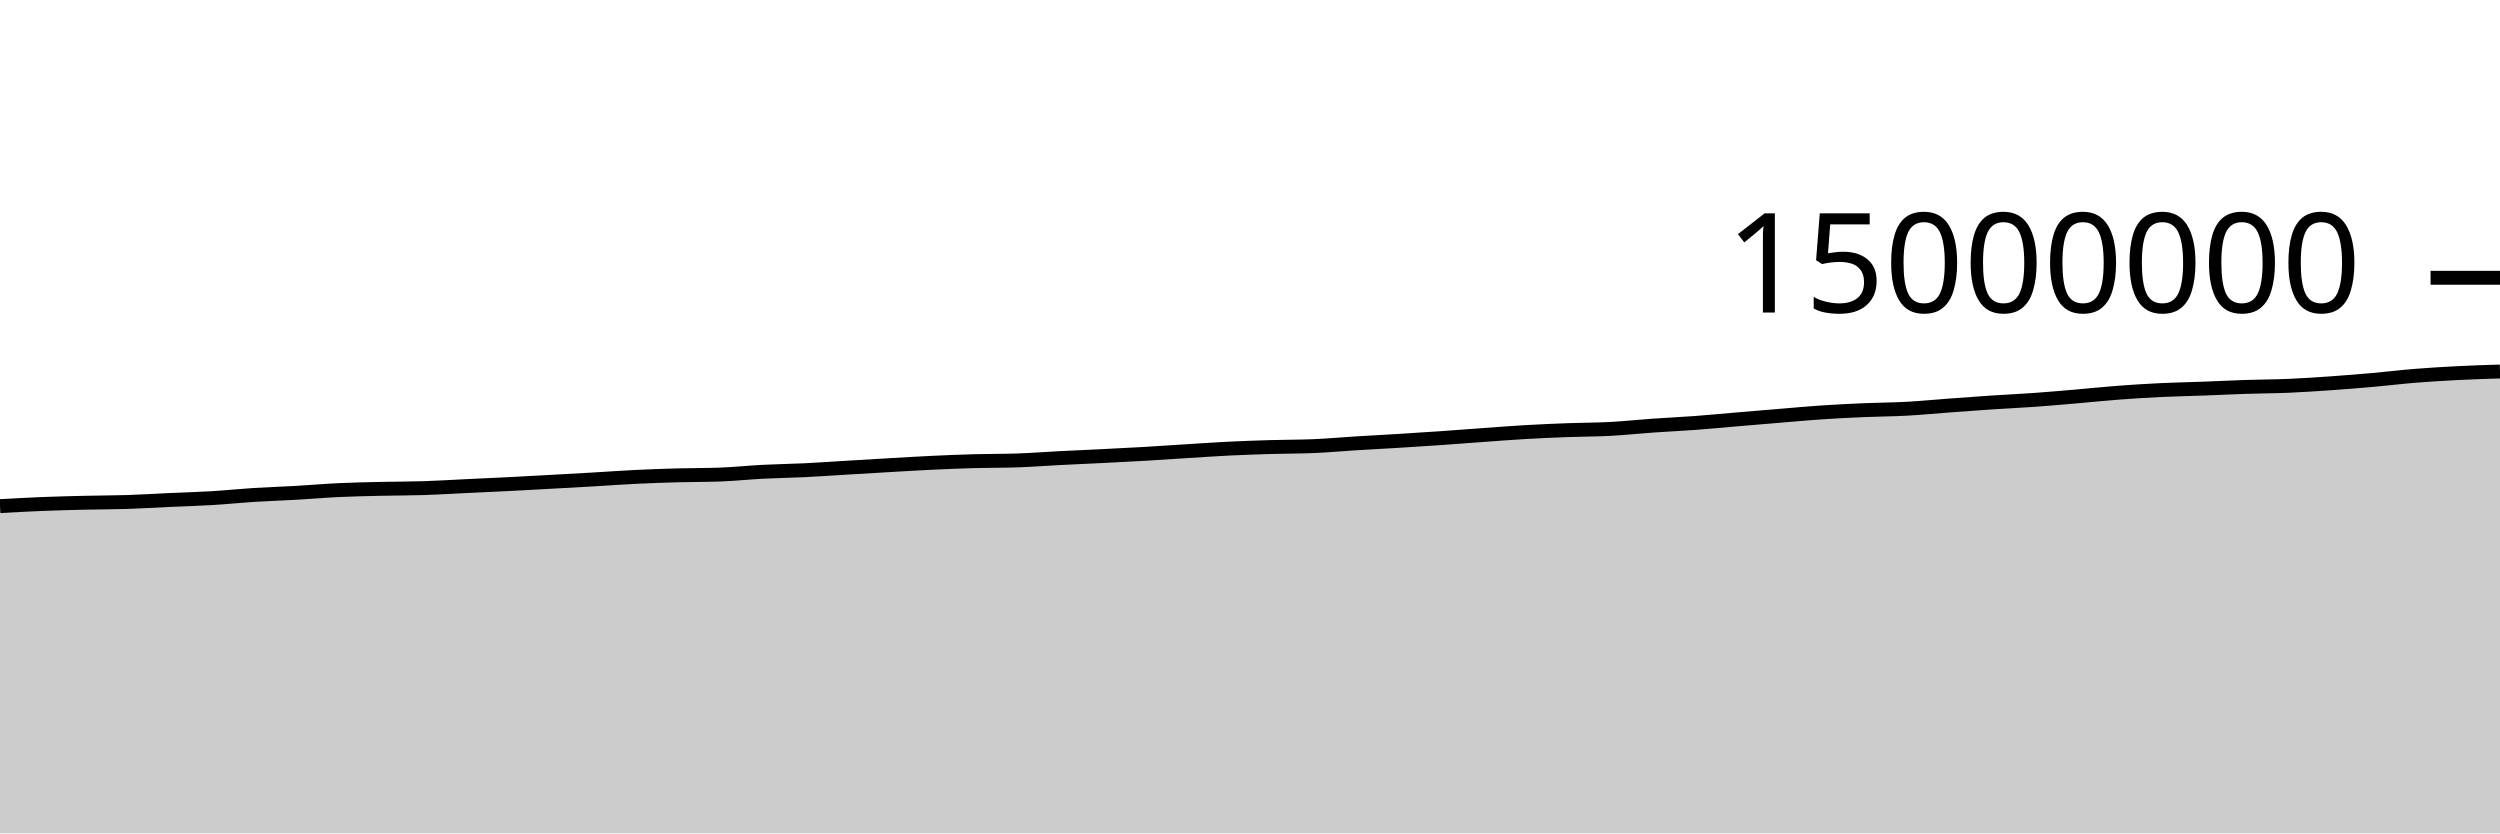
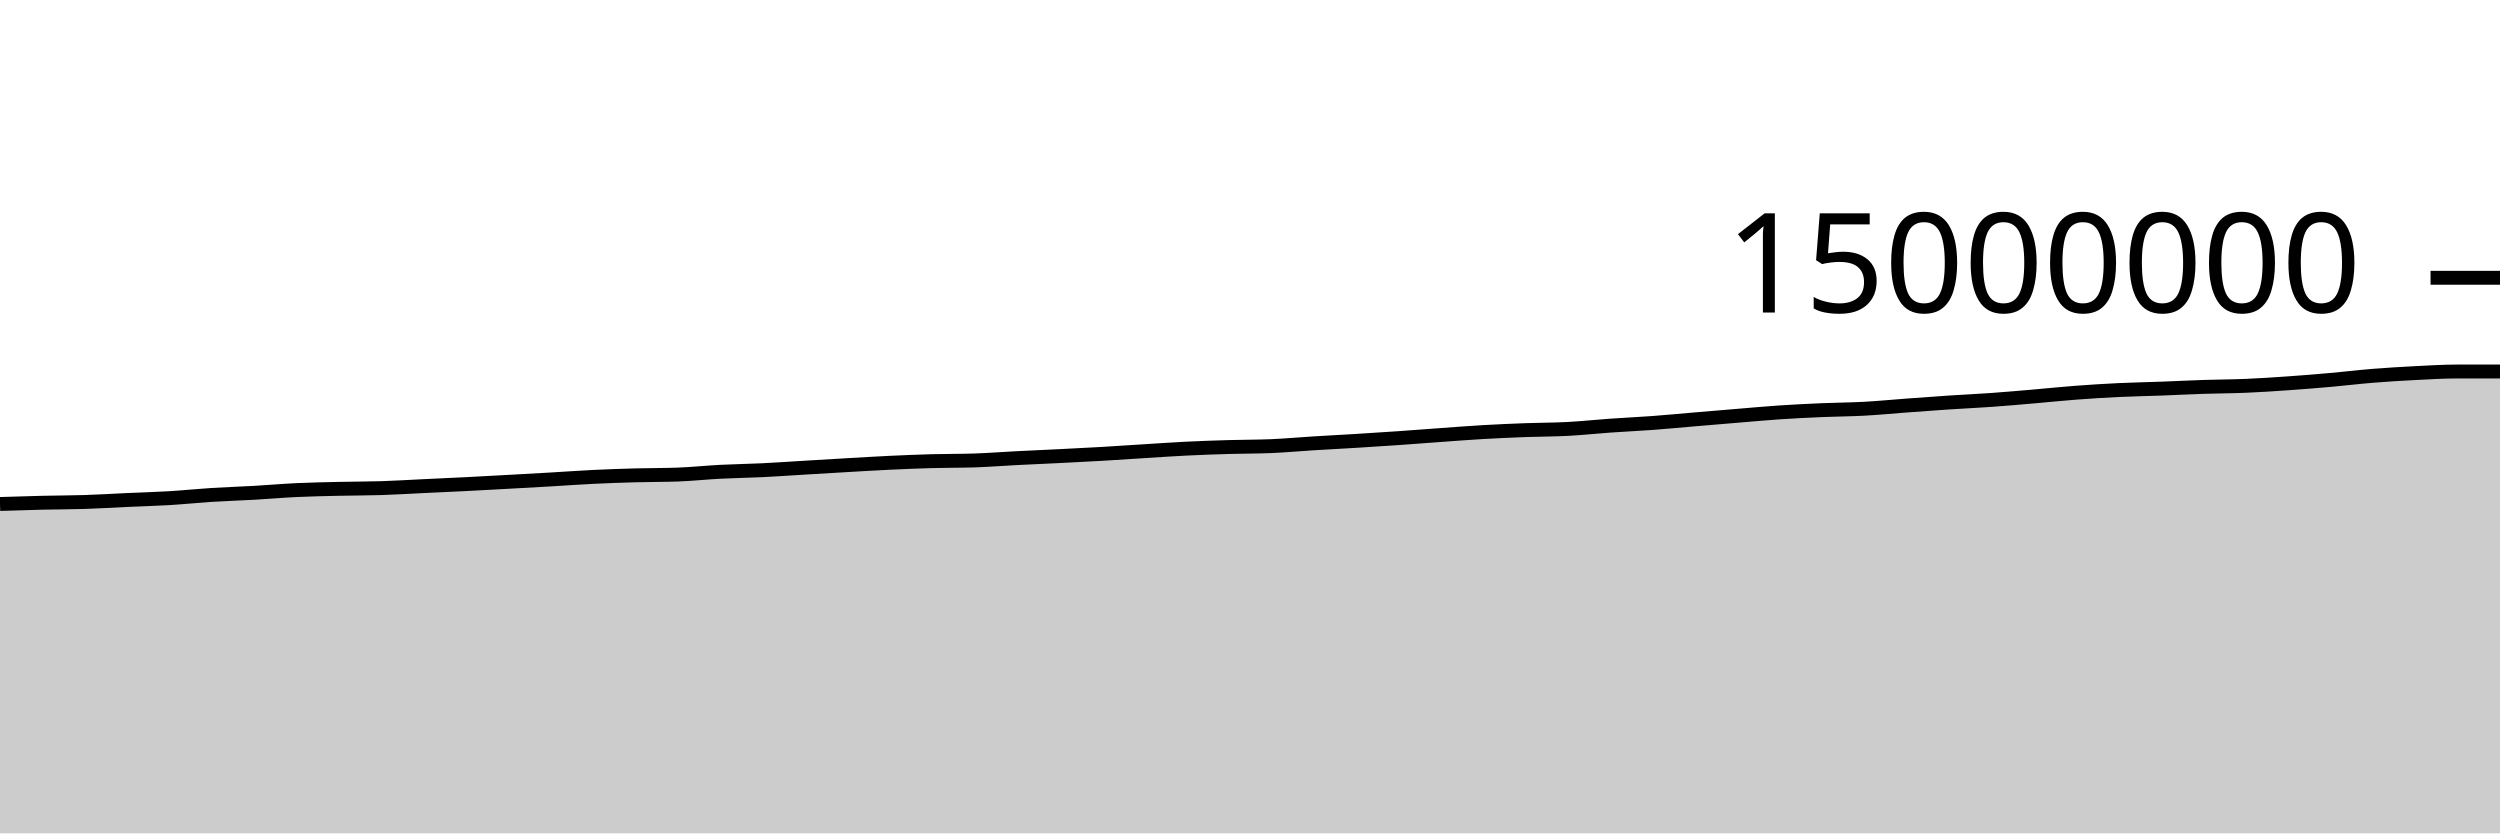
<svg xmlns="http://www.w3.org/2000/svg" viewBox="0 0 180 60">
  <g transform="translate(0,20)">
-     <path class="area" fill="rgba(0, 0, 0, 0.2)" d="M0,16.441C1.017,16.384,2.034,16.328,3.051,16.287C4.068,16.247,5.085,16.221,6.102,16.197C7.119,16.173,8.136,16.176,9.153,16.143C10.169,16.111,11.186,16.046,12.203,16C13.22,15.954,14.237,15.927,15.254,15.866C16.271,15.805,17.288,15.698,18.305,15.634C19.322,15.57,20.339,15.54,21.356,15.482C22.373,15.424,23.39,15.333,24.407,15.286C25.424,15.238,26.441,15.22,27.458,15.196C28.475,15.173,29.492,15.178,30.508,15.145C31.525,15.112,32.542,15.049,33.559,15C34.576,14.952,35.593,14.907,36.61,14.856C37.627,14.804,38.644,14.747,39.661,14.691C40.678,14.635,41.695,14.579,42.712,14.52C43.729,14.461,44.746,14.385,45.763,14.336C46.78,14.286,47.797,14.252,48.814,14.224C49.831,14.196,50.847,14.205,51.864,14.168C52.881,14.131,53.898,14.02,54.915,13.968C55.932,13.915,56.949,13.903,57.966,13.854C58.983,13.804,60,13.73,61.017,13.67C62.034,13.609,63.051,13.547,64.068,13.489C65.085,13.431,66.102,13.368,67.119,13.32C68.136,13.272,69.153,13.23,70.169,13.202C71.186,13.174,72.203,13.186,73.22,13.152C74.237,13.118,75.254,13.037,76.271,12.985C77.288,12.933,78.305,12.891,79.322,12.84C80.339,12.789,81.356,12.739,82.373,12.68C83.39,12.621,84.407,12.549,85.424,12.486C86.441,12.423,87.458,12.351,88.475,12.301C89.492,12.251,90.508,12.216,91.525,12.186C92.542,12.156,93.559,12.164,94.576,12.121C95.593,12.077,96.61,11.984,97.627,11.921C98.644,11.858,99.661,11.806,100.678,11.744C101.695,11.682,102.712,11.616,103.729,11.546C104.746,11.476,105.763,11.395,106.78,11.322C107.797,11.249,108.814,11.168,109.831,11.11C110.847,11.051,111.864,11.006,112.881,10.969C113.898,10.931,114.915,10.937,115.932,10.883C116.949,10.829,117.966,10.717,118.983,10.646C120,10.574,121.017,10.53,122.034,10.454C123.051,10.379,124.068,10.28,125.085,10.194C126.102,10.108,127.119,10.022,128.136,9.938C129.153,9.854,130.169,9.759,131.186,9.691C132.203,9.623,133.22,9.573,134.237,9.53C135.254,9.486,136.271,9.484,137.288,9.429C138.305,9.374,139.322,9.273,140.339,9.198C141.356,9.123,142.373,9.047,143.39,8.979C144.407,8.912,145.424,8.867,146.441,8.794C147.458,8.722,148.475,8.631,149.492,8.544C150.508,8.457,151.525,8.349,152.542,8.273C153.559,8.196,154.576,8.133,155.593,8.084C156.61,8.036,157.627,8.019,158.644,7.981C159.661,7.943,160.678,7.89,161.695,7.857C162.712,7.823,163.729,7.823,164.746,7.78C165.763,7.737,166.78,7.669,167.797,7.598C168.814,7.527,169.831,7.445,170.847,7.355C171.864,7.265,172.881,7.14,173.898,7.058C174.915,6.976,175.932,6.915,176.949,6.863C177.966,6.811,178.983,6.78,180,6.748L180,40C178.983,40,177.966,40,176.949,40C175.932,40,174.915,40,173.898,40C172.881,40,171.864,40,170.847,40C169.831,40,168.814,40,167.797,40C166.78,40,165.763,40,164.746,40C163.729,40,162.712,40,161.695,40C160.678,40,159.661,40,158.644,40C157.627,40,156.61,40,155.593,40C154.576,40,153.559,40,152.542,40C151.525,40,150.508,40,149.492,40C148.475,40,147.458,40,146.441,40C145.424,40,144.407,40,143.39,40C142.373,40,141.356,40,140.339,40C139.322,40,138.305,40,137.288,40C136.271,40,135.254,40,134.237,40C133.22,40,132.203,40,131.186,40C130.169,40,129.153,40,128.136,40C127.119,40,126.102,40,125.085,40C124.068,40,123.051,40,122.034,40C121.017,40,120,40,118.983,40C117.966,40,116.949,40,115.932,40C114.915,40,113.898,40,112.881,40C111.864,40,110.847,40,109.831,40C108.814,40,107.797,40,106.78,40C105.763,40,104.746,40,103.729,40C102.712,40,101.695,40,100.678,40C99.661,40,98.644,40,97.627,40C96.61,40,95.593,40,94.576,40C93.559,40,92.542,40,91.525,40C90.508,40,89.492,40,88.475,40C87.458,40,86.441,40,85.424,40C84.407,40,83.39,40,82.373,40C81.356,40,80.339,40,79.322,40C78.305,40,77.288,40,76.271,40C75.254,40,74.237,40,73.22,40C72.203,40,71.186,40,70.169,40C69.153,40,68.136,40,67.119,40C66.102,40,65.085,40,64.068,40C63.051,40,62.034,40,61.017,40C60,40,58.983,40,57.966,40C56.949,40,55.932,40,54.915,40C53.898,40,52.881,40,51.864,40C50.847,40,49.831,40,48.814,40C47.797,40,46.78,40,45.763,40C44.746,40,43.729,40,42.712,40C41.695,40,40.678,40,39.661,40C38.644,40,37.627,40,36.61,40C35.593,40,34.576,40,33.559,40C32.542,40,31.525,40,30.508,40C29.492,40,28.475,40,27.458,40C26.441,40,25.424,40,24.407,40C23.39,40,22.373,40,21.356,40C20.339,40,19.322,40,18.305,40C17.288,40,16.271,40,15.254,40C14.237,40,13.22,40,12.203,40C11.186,40,10.169,40,9.153,40C8.136,40,7.119,40,6.102,40C5.085,40,4.068,40,3.051,40C2.034,40,1.017,40,0,40Z" />
-     <path class="line" stroke="black" fill="none" d="M0,16.441C1.017,16.384,2.034,16.328,3.051,16.287C4.068,16.247,5.085,16.221,6.102,16.197C7.119,16.173,8.136,16.176,9.153,16.143C10.169,16.111,11.186,16.046,12.203,16C13.22,15.954,14.237,15.927,15.254,15.866C16.271,15.805,17.288,15.698,18.305,15.634C19.322,15.57,20.339,15.54,21.356,15.482C22.373,15.424,23.39,15.333,24.407,15.286C25.424,15.238,26.441,15.22,27.458,15.196C28.475,15.173,29.492,15.178,30.508,15.145C31.525,15.112,32.542,15.049,33.559,15C34.576,14.952,35.593,14.907,36.61,14.856C37.627,14.804,38.644,14.747,39.661,14.691C40.678,14.635,41.695,14.579,42.712,14.52C43.729,14.461,44.746,14.385,45.763,14.336C46.78,14.286,47.797,14.252,48.814,14.224C49.831,14.196,50.847,14.205,51.864,14.168C52.881,14.131,53.898,14.02,54.915,13.968C55.932,13.915,56.949,13.903,57.966,13.854C58.983,13.804,60,13.73,61.017,13.67C62.034,13.609,63.051,13.547,64.068,13.489C65.085,13.431,66.102,13.368,67.119,13.32C68.136,13.272,69.153,13.23,70.169,13.202C71.186,13.174,72.203,13.186,73.22,13.152C74.237,13.118,75.254,13.037,76.271,12.985C77.288,12.933,78.305,12.891,79.322,12.84C80.339,12.789,81.356,12.739,82.373,12.68C83.39,12.621,84.407,12.549,85.424,12.486C86.441,12.423,87.458,12.351,88.475,12.301C89.492,12.251,90.508,12.216,91.525,12.186C92.542,12.156,93.559,12.164,94.576,12.121C95.593,12.077,96.61,11.984,97.627,11.921C98.644,11.858,99.661,11.806,100.678,11.744C101.695,11.682,102.712,11.616,103.729,11.546C104.746,11.476,105.763,11.395,106.78,11.322C107.797,11.249,108.814,11.168,109.831,11.11C110.847,11.051,111.864,11.006,112.881,10.969C113.898,10.931,114.915,10.937,115.932,10.883C116.949,10.829,117.966,10.717,118.983,10.646C120,10.574,121.017,10.53,122.034,10.454C123.051,10.379,124.068,10.28,125.085,10.194C126.102,10.108,127.119,10.022,128.136,9.938C129.153,9.854,130.169,9.759,131.186,9.691C132.203,9.623,133.22,9.573,134.237,9.53C135.254,9.486,136.271,9.484,137.288,9.429C138.305,9.374,139.322,9.273,140.339,9.198C141.356,9.123,142.373,9.047,143.39,8.979C144.407,8.912,145.424,8.867,146.441,8.794C147.458,8.722,148.475,8.631,149.492,8.544C150.508,8.457,151.525,8.349,152.542,8.273C153.559,8.196,154.576,8.133,155.593,8.084C156.61,8.036,157.627,8.019,158.644,7.981C159.661,7.943,160.678,7.89,161.695,7.857C162.712,7.823,163.729,7.823,164.746,7.78C165.763,7.737,166.78,7.669,167.797,7.598C168.814,7.527,169.831,7.445,170.847,7.355C171.864,7.265,172.881,7.14,173.898,7.058C174.915,6.976,175.932,6.915,176.949,6.863C177.966,6.811,178.983,6.78,180,6.748" />
+     <path class="area" fill="rgba(0, 0, 0, 0.2)" d="M0,16.287C1.017,16.254,2.034,16.221,3.051,16.197C4.068,16.173,5.085,16.176,6.102,16.143C7.119,16.111,8.136,16.046,9.153,16C10.169,15.954,11.186,15.927,12.203,15.866C13.22,15.805,14.237,15.698,15.254,15.634C16.271,15.57,17.288,15.54,18.305,15.482C19.322,15.424,20.339,15.333,21.356,15.286C22.373,15.238,23.39,15.22,24.407,15.196C25.424,15.173,26.441,15.178,27.458,15.145C28.475,15.112,29.492,15.049,30.508,15C31.525,14.952,32.542,14.907,33.559,14.856C34.576,14.804,35.593,14.747,36.61,14.691C37.627,14.635,38.644,14.579,39.661,14.52C40.678,14.461,41.695,14.385,42.712,14.336C43.729,14.286,44.746,14.252,45.763,14.224C46.78,14.196,47.797,14.205,48.814,14.168C49.831,14.131,50.847,14.02,51.864,13.968C52.881,13.915,53.898,13.903,54.915,13.854C55.932,13.804,56.949,13.73,57.966,13.67C58.983,13.609,60,13.547,61.017,13.489C62.034,13.431,63.051,13.368,64.068,13.32C65.085,13.272,66.102,13.23,67.119,13.202C68.136,13.174,69.153,13.186,70.169,13.152C71.186,13.118,72.203,13.037,73.22,12.985C74.237,12.933,75.254,12.891,76.271,12.84C77.288,12.789,78.305,12.739,79.322,12.68C80.339,12.621,81.356,12.549,82.373,12.486C83.39,12.423,84.407,12.351,85.424,12.301C86.441,12.251,87.458,12.216,88.475,12.186C89.492,12.156,90.508,12.164,91.525,12.121C92.542,12.077,93.559,11.984,94.576,11.921C95.593,11.858,96.61,11.806,97.627,11.744C98.644,11.682,99.661,11.616,100.678,11.546C101.695,11.476,102.712,11.395,103.729,11.322C104.746,11.249,105.763,11.168,106.78,11.11C107.797,11.051,108.814,11.006,109.831,10.969C110.847,10.931,111.864,10.937,112.881,10.883C113.898,10.829,114.915,10.717,115.932,10.646C116.949,10.574,117.966,10.53,118.983,10.454C120,10.379,121.017,10.28,122.034,10.194C123.051,10.108,124.068,10.022,125.085,9.938C126.102,9.854,127.119,9.759,128.136,9.691C129.153,9.623,130.169,9.573,131.186,9.53C132.203,9.486,133.22,9.484,134.237,9.429C135.254,9.374,136.271,9.273,137.288,9.198C138.305,9.123,139.322,9.047,140.339,8.979C141.356,8.912,142.373,8.867,143.39,8.794C144.407,8.722,145.424,8.631,146.441,8.544C147.458,8.457,148.475,8.349,149.492,8.273C150.508,8.196,151.525,8.133,152.542,8.084C153.559,8.036,154.576,8.019,155.593,7.981C156.61,7.943,157.627,7.89,158.644,7.857C159.661,7.823,160.678,7.823,161.695,7.78C162.712,7.737,163.729,7.669,164.746,7.598C165.763,7.527,166.78,7.445,167.797,7.355C168.814,7.265,169.831,7.14,170.847,7.058C171.864,6.976,172.881,6.915,173.898,6.863C174.915,6.811,175.932,6.748,176.949,6.748C177.966,6.748,178.983,6.748,180,6.748L180,40C178.983,40,177.966,40,176.949,40C175.932,40,174.915,40,173.898,40C172.881,40,171.864,40,170.847,40C169.831,40,168.814,40,167.797,40C166.78,40,165.763,40,164.746,40C163.729,40,162.712,40,161.695,40C160.678,40,159.661,40,158.644,40C157.627,40,156.61,40,155.593,40C154.576,40,153.559,40,152.542,40C151.525,40,150.508,40,149.492,40C148.475,40,147.458,40,146.441,40C145.424,40,144.407,40,143.39,40C142.373,40,141.356,40,140.339,40C139.322,40,138.305,40,137.288,40C136.271,40,135.254,40,134.237,40C133.22,40,132.203,40,131.186,40C130.169,40,129.153,40,128.136,40C127.119,40,126.102,40,125.085,40C124.068,40,123.051,40,122.034,40C121.017,40,120,40,118.983,40C117.966,40,116.949,40,115.932,40C114.915,40,113.898,40,112.881,40C111.864,40,110.847,40,109.831,40C108.814,40,107.797,40,106.78,40C105.763,40,104.746,40,103.729,40C102.712,40,101.695,40,100.678,40C99.661,40,98.644,40,97.627,40C96.61,40,95.593,40,94.576,40C93.559,40,92.542,40,91.525,40C90.508,40,89.492,40,88.475,40C87.458,40,86.441,40,85.424,40C84.407,40,83.39,40,82.373,40C81.356,40,80.339,40,79.322,40C78.305,40,77.288,40,76.271,40C75.254,40,74.237,40,73.22,40C72.203,40,71.186,40,70.169,40C69.153,40,68.136,40,67.119,40C66.102,40,65.085,40,64.068,40C63.051,40,62.034,40,61.017,40C60,40,58.983,40,57.966,40C56.949,40,55.932,40,54.915,40C53.898,40,52.881,40,51.864,40C50.847,40,49.831,40,48.814,40C47.797,40,46.78,40,45.763,40C44.746,40,43.729,40,42.712,40C41.695,40,40.678,40,39.661,40C38.644,40,37.627,40,36.61,40C35.593,40,34.576,40,33.559,40C32.542,40,31.525,40,30.508,40C29.492,40,28.475,40,27.458,40C26.441,40,25.424,40,24.407,40C23.39,40,22.373,40,21.356,40C20.339,40,19.322,40,18.305,40C17.288,40,16.271,40,15.254,40C14.237,40,13.22,40,12.203,40C11.186,40,10.169,40,9.153,40C8.136,40,7.119,40,6.102,40C5.085,40,4.068,40,3.051,40C2.034,40,1.017,40,0,40Z" />
+     <path class="line" stroke="black" fill="none" d="M0,16.287C1.017,16.254,2.034,16.221,3.051,16.197C4.068,16.173,5.085,16.176,6.102,16.143C7.119,16.111,8.136,16.046,9.153,16C10.169,15.954,11.186,15.927,12.203,15.866C13.22,15.805,14.237,15.698,15.254,15.634C16.271,15.57,17.288,15.54,18.305,15.482C19.322,15.424,20.339,15.333,21.356,15.286C22.373,15.238,23.39,15.22,24.407,15.196C25.424,15.173,26.441,15.178,27.458,15.145C28.475,15.112,29.492,15.049,30.508,15C31.525,14.952,32.542,14.907,33.559,14.856C34.576,14.804,35.593,14.747,36.61,14.691C37.627,14.635,38.644,14.579,39.661,14.52C40.678,14.461,41.695,14.385,42.712,14.336C43.729,14.286,44.746,14.252,45.763,14.224C46.78,14.196,47.797,14.205,48.814,14.168C49.831,14.131,50.847,14.02,51.864,13.968C52.881,13.915,53.898,13.903,54.915,13.854C55.932,13.804,56.949,13.73,57.966,13.67C58.983,13.609,60,13.547,61.017,13.489C62.034,13.431,63.051,13.368,64.068,13.32C65.085,13.272,66.102,13.23,67.119,13.202C68.136,13.174,69.153,13.186,70.169,13.152C71.186,13.118,72.203,13.037,73.22,12.985C74.237,12.933,75.254,12.891,76.271,12.84C77.288,12.789,78.305,12.739,79.322,12.68C80.339,12.621,81.356,12.549,82.373,12.486C83.39,12.423,84.407,12.351,85.424,12.301C86.441,12.251,87.458,12.216,88.475,12.186C89.492,12.156,90.508,12.164,91.525,12.121C92.542,12.077,93.559,11.984,94.576,11.921C95.593,11.858,96.61,11.806,97.627,11.744C98.644,11.682,99.661,11.616,100.678,11.546C101.695,11.476,102.712,11.395,103.729,11.322C104.746,11.249,105.763,11.168,106.78,11.11C107.797,11.051,108.814,11.006,109.831,10.969C110.847,10.931,111.864,10.937,112.881,10.883C113.898,10.829,114.915,10.717,115.932,10.646C116.949,10.574,117.966,10.53,118.983,10.454C120,10.379,121.017,10.28,122.034,10.194C123.051,10.108,124.068,10.022,125.085,9.938C126.102,9.854,127.119,9.759,128.136,9.691C129.153,9.623,130.169,9.573,131.186,9.53C132.203,9.486,133.22,9.484,134.237,9.429C135.254,9.374,136.271,9.273,137.288,9.198C138.305,9.123,139.322,9.047,140.339,8.979C141.356,8.912,142.373,8.867,143.39,8.794C144.407,8.722,145.424,8.631,146.441,8.544C147.458,8.457,148.475,8.349,149.492,8.273C150.508,8.196,151.525,8.133,152.542,8.084C153.559,8.036,154.576,8.019,155.593,7.981C156.61,7.943,157.627,7.89,158.644,7.857C159.661,7.823,160.678,7.823,161.695,7.78C162.712,7.737,163.729,7.669,164.746,7.598C165.763,7.527,166.78,7.445,167.797,7.355C168.814,7.265,169.831,7.14,170.847,7.058C171.864,6.976,172.881,6.915,173.898,6.863C174.915,6.811,175.932,6.748,176.949,6.748C177.966,6.748,178.983,6.748,180,6.748" />
    <path class="axis-ceiling" stroke-width="1" stroke="black" fill="none" d="M175,0L180,0" />
    <text class="axis-ceiling-label" font-family="sans-serif" text-anchor="end" font-size="10px" x="170" y="2.5">15000000</text>
  </g>
</svg>
